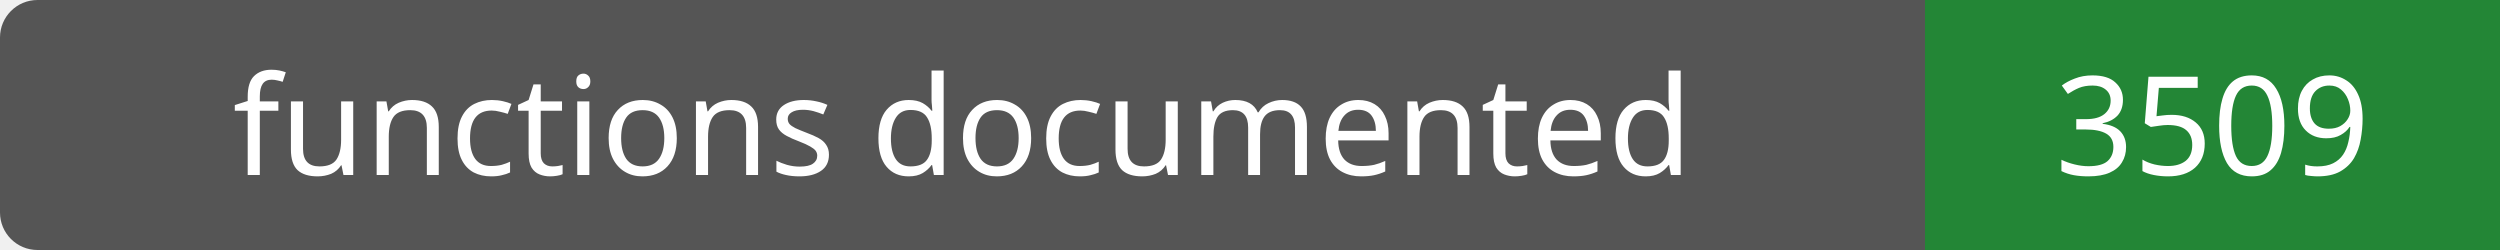
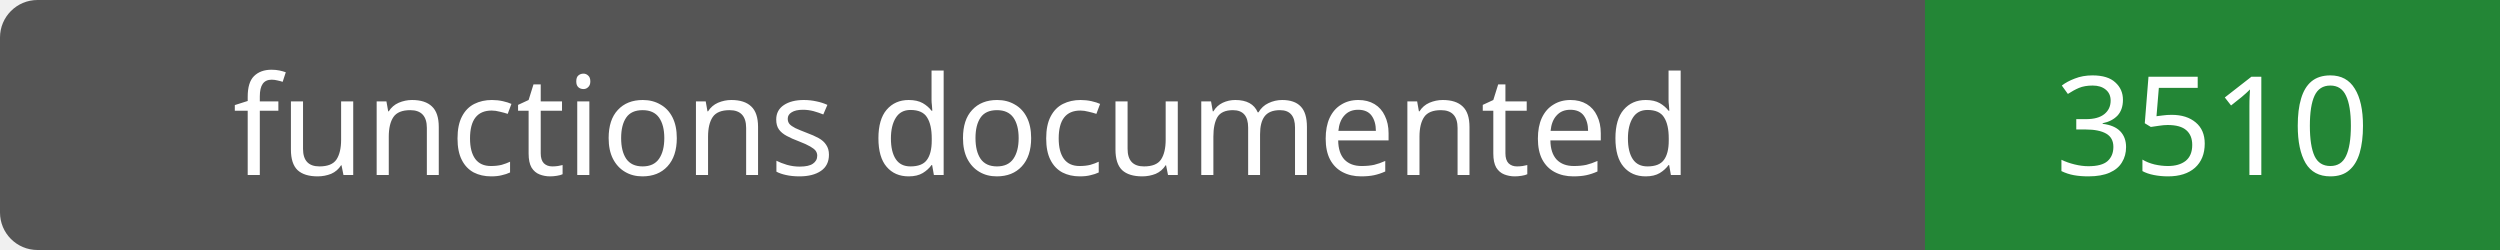
- <svg xmlns="http://www.w3.org/2000/svg" width="200" height="20" role="img" aria-label="functions documented: 3509">
+ <svg xmlns="http://www.w3.org/2000/svg" width="200" height="20" role="img" aria-label="functions documented: 3510">
  <rect width="200" height="20" rx="3" fill="#555" />
  <path fill="#238636" d="M154 0h46v20H154z" />
  <g fill="#fff" text-anchor="middle" font-family="Verdana,sans-serif" font-size="11">
    <text x="77.0" y="14">functions documented</text>
-     <text x="177.0" y="14">3509</text>
+     <text x="177.0" y="14">3510</text>
  </g>
</svg>
